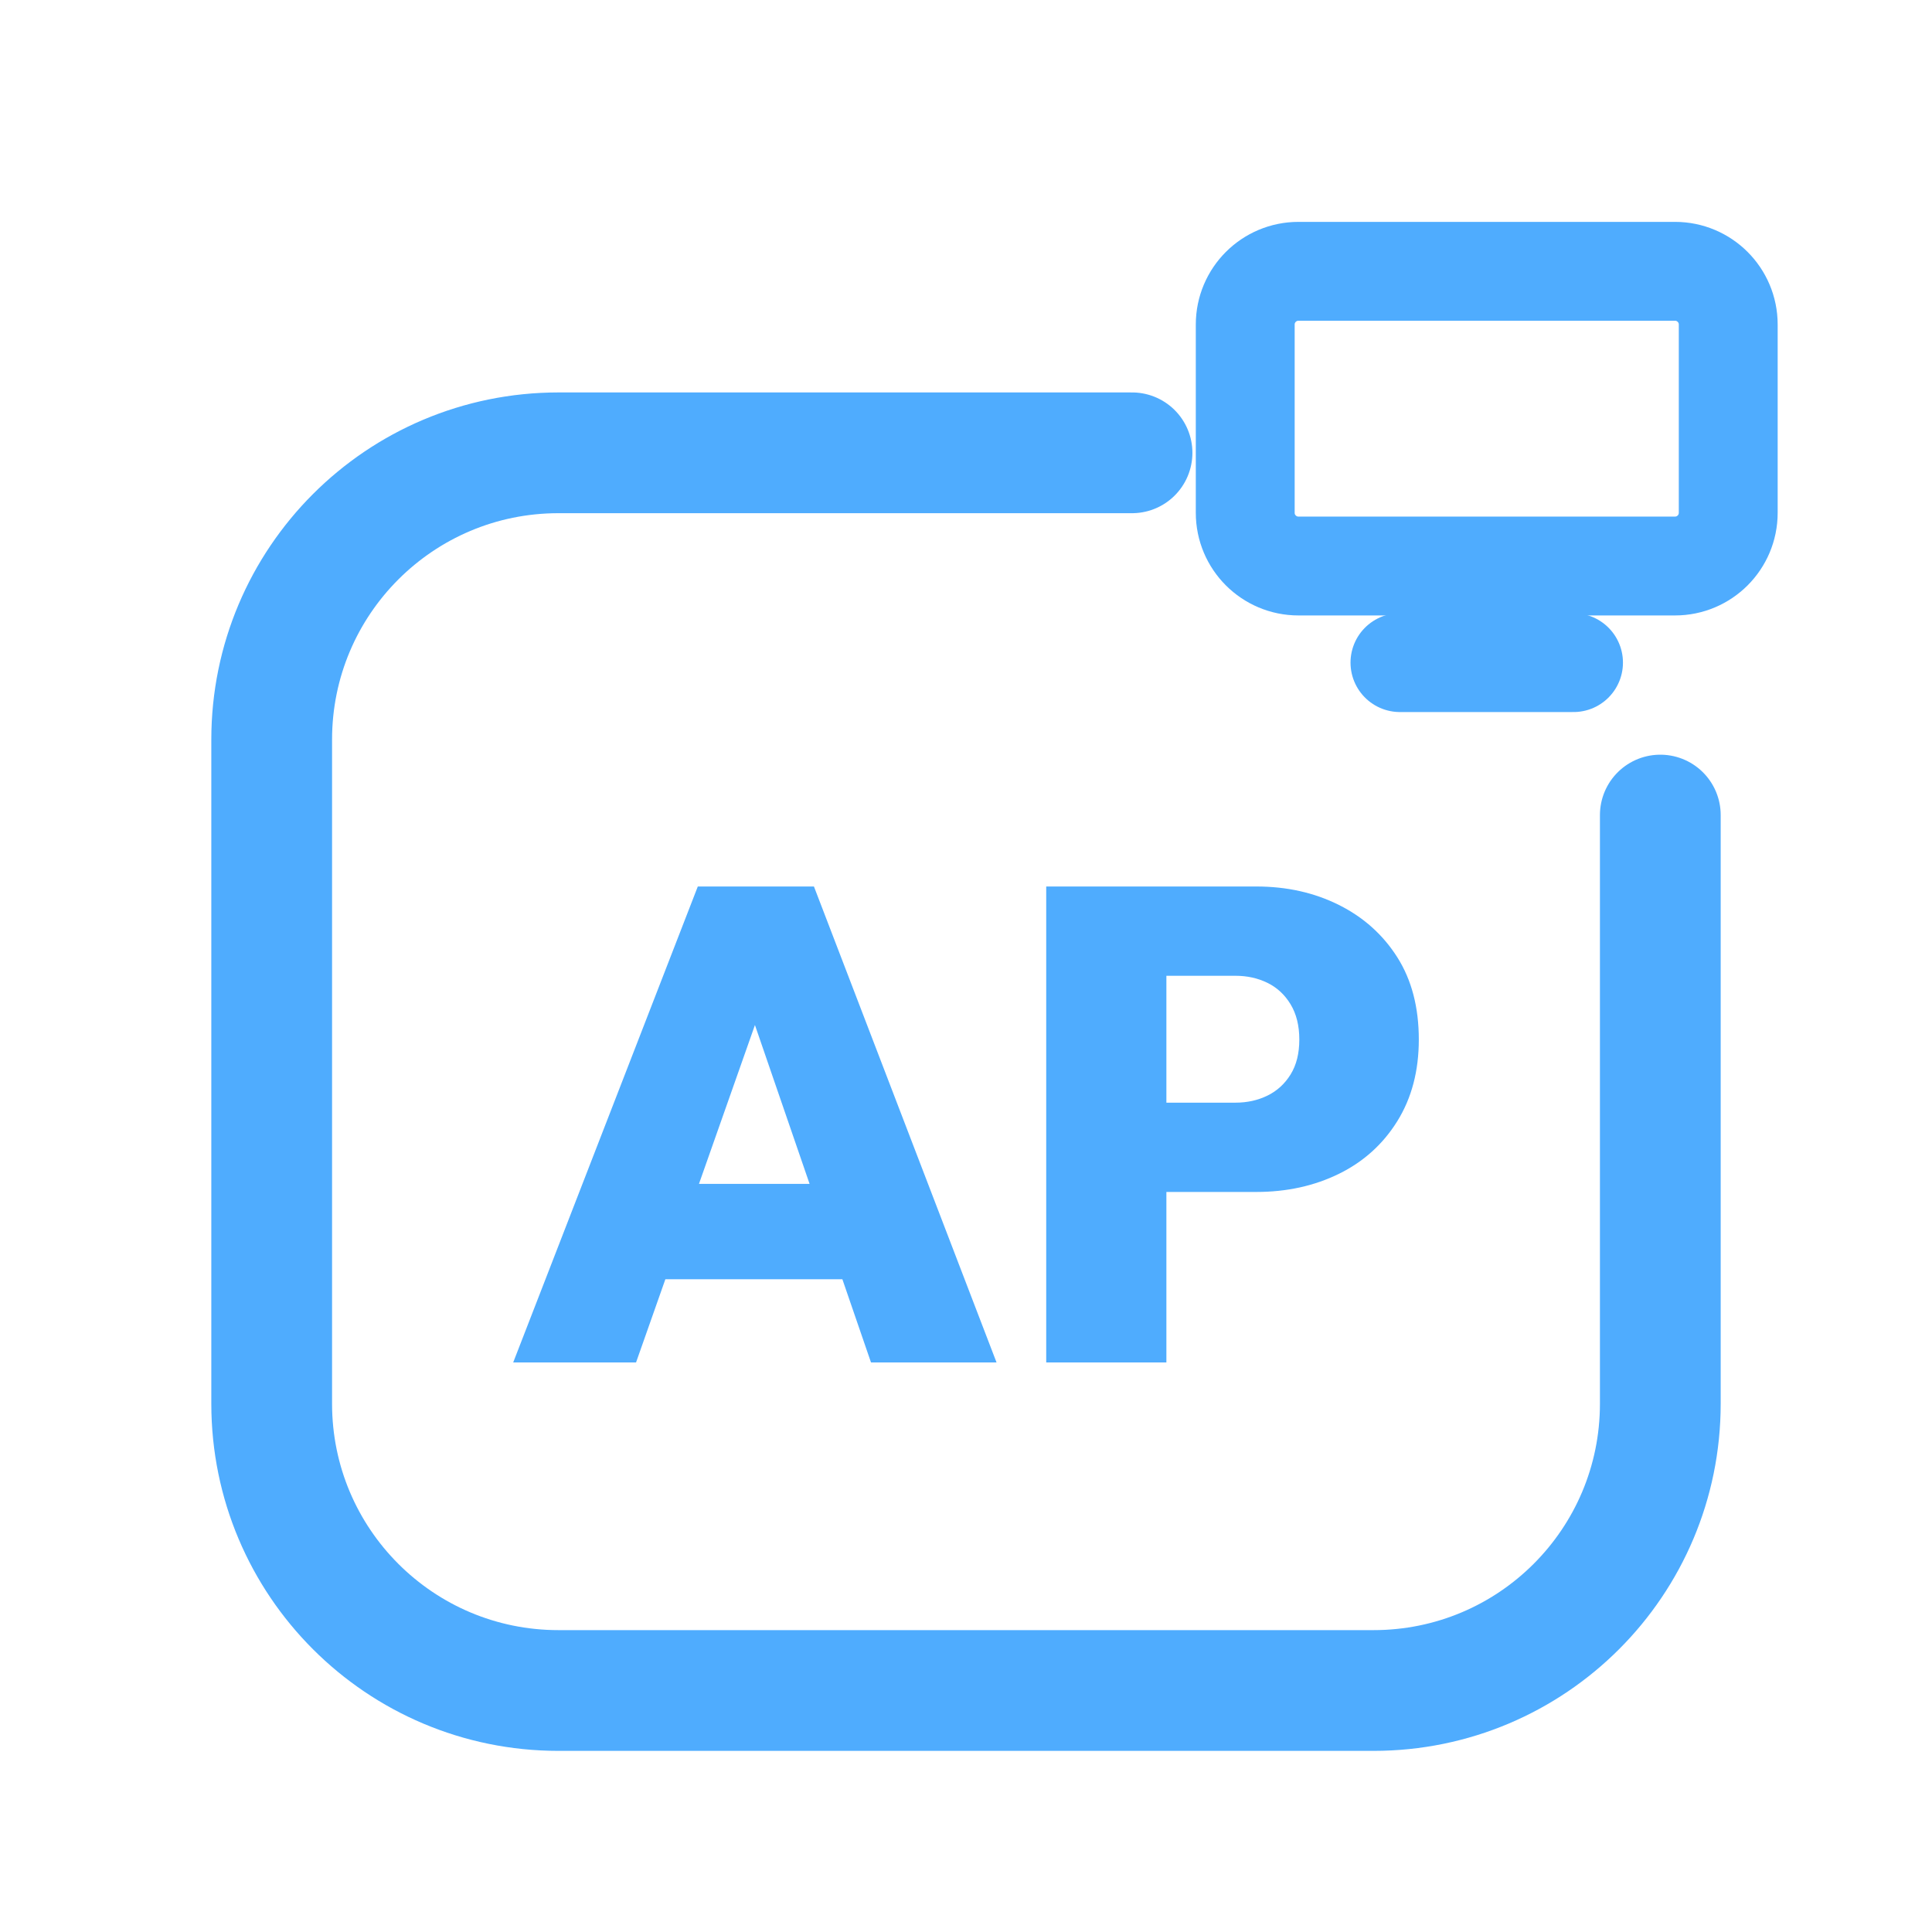
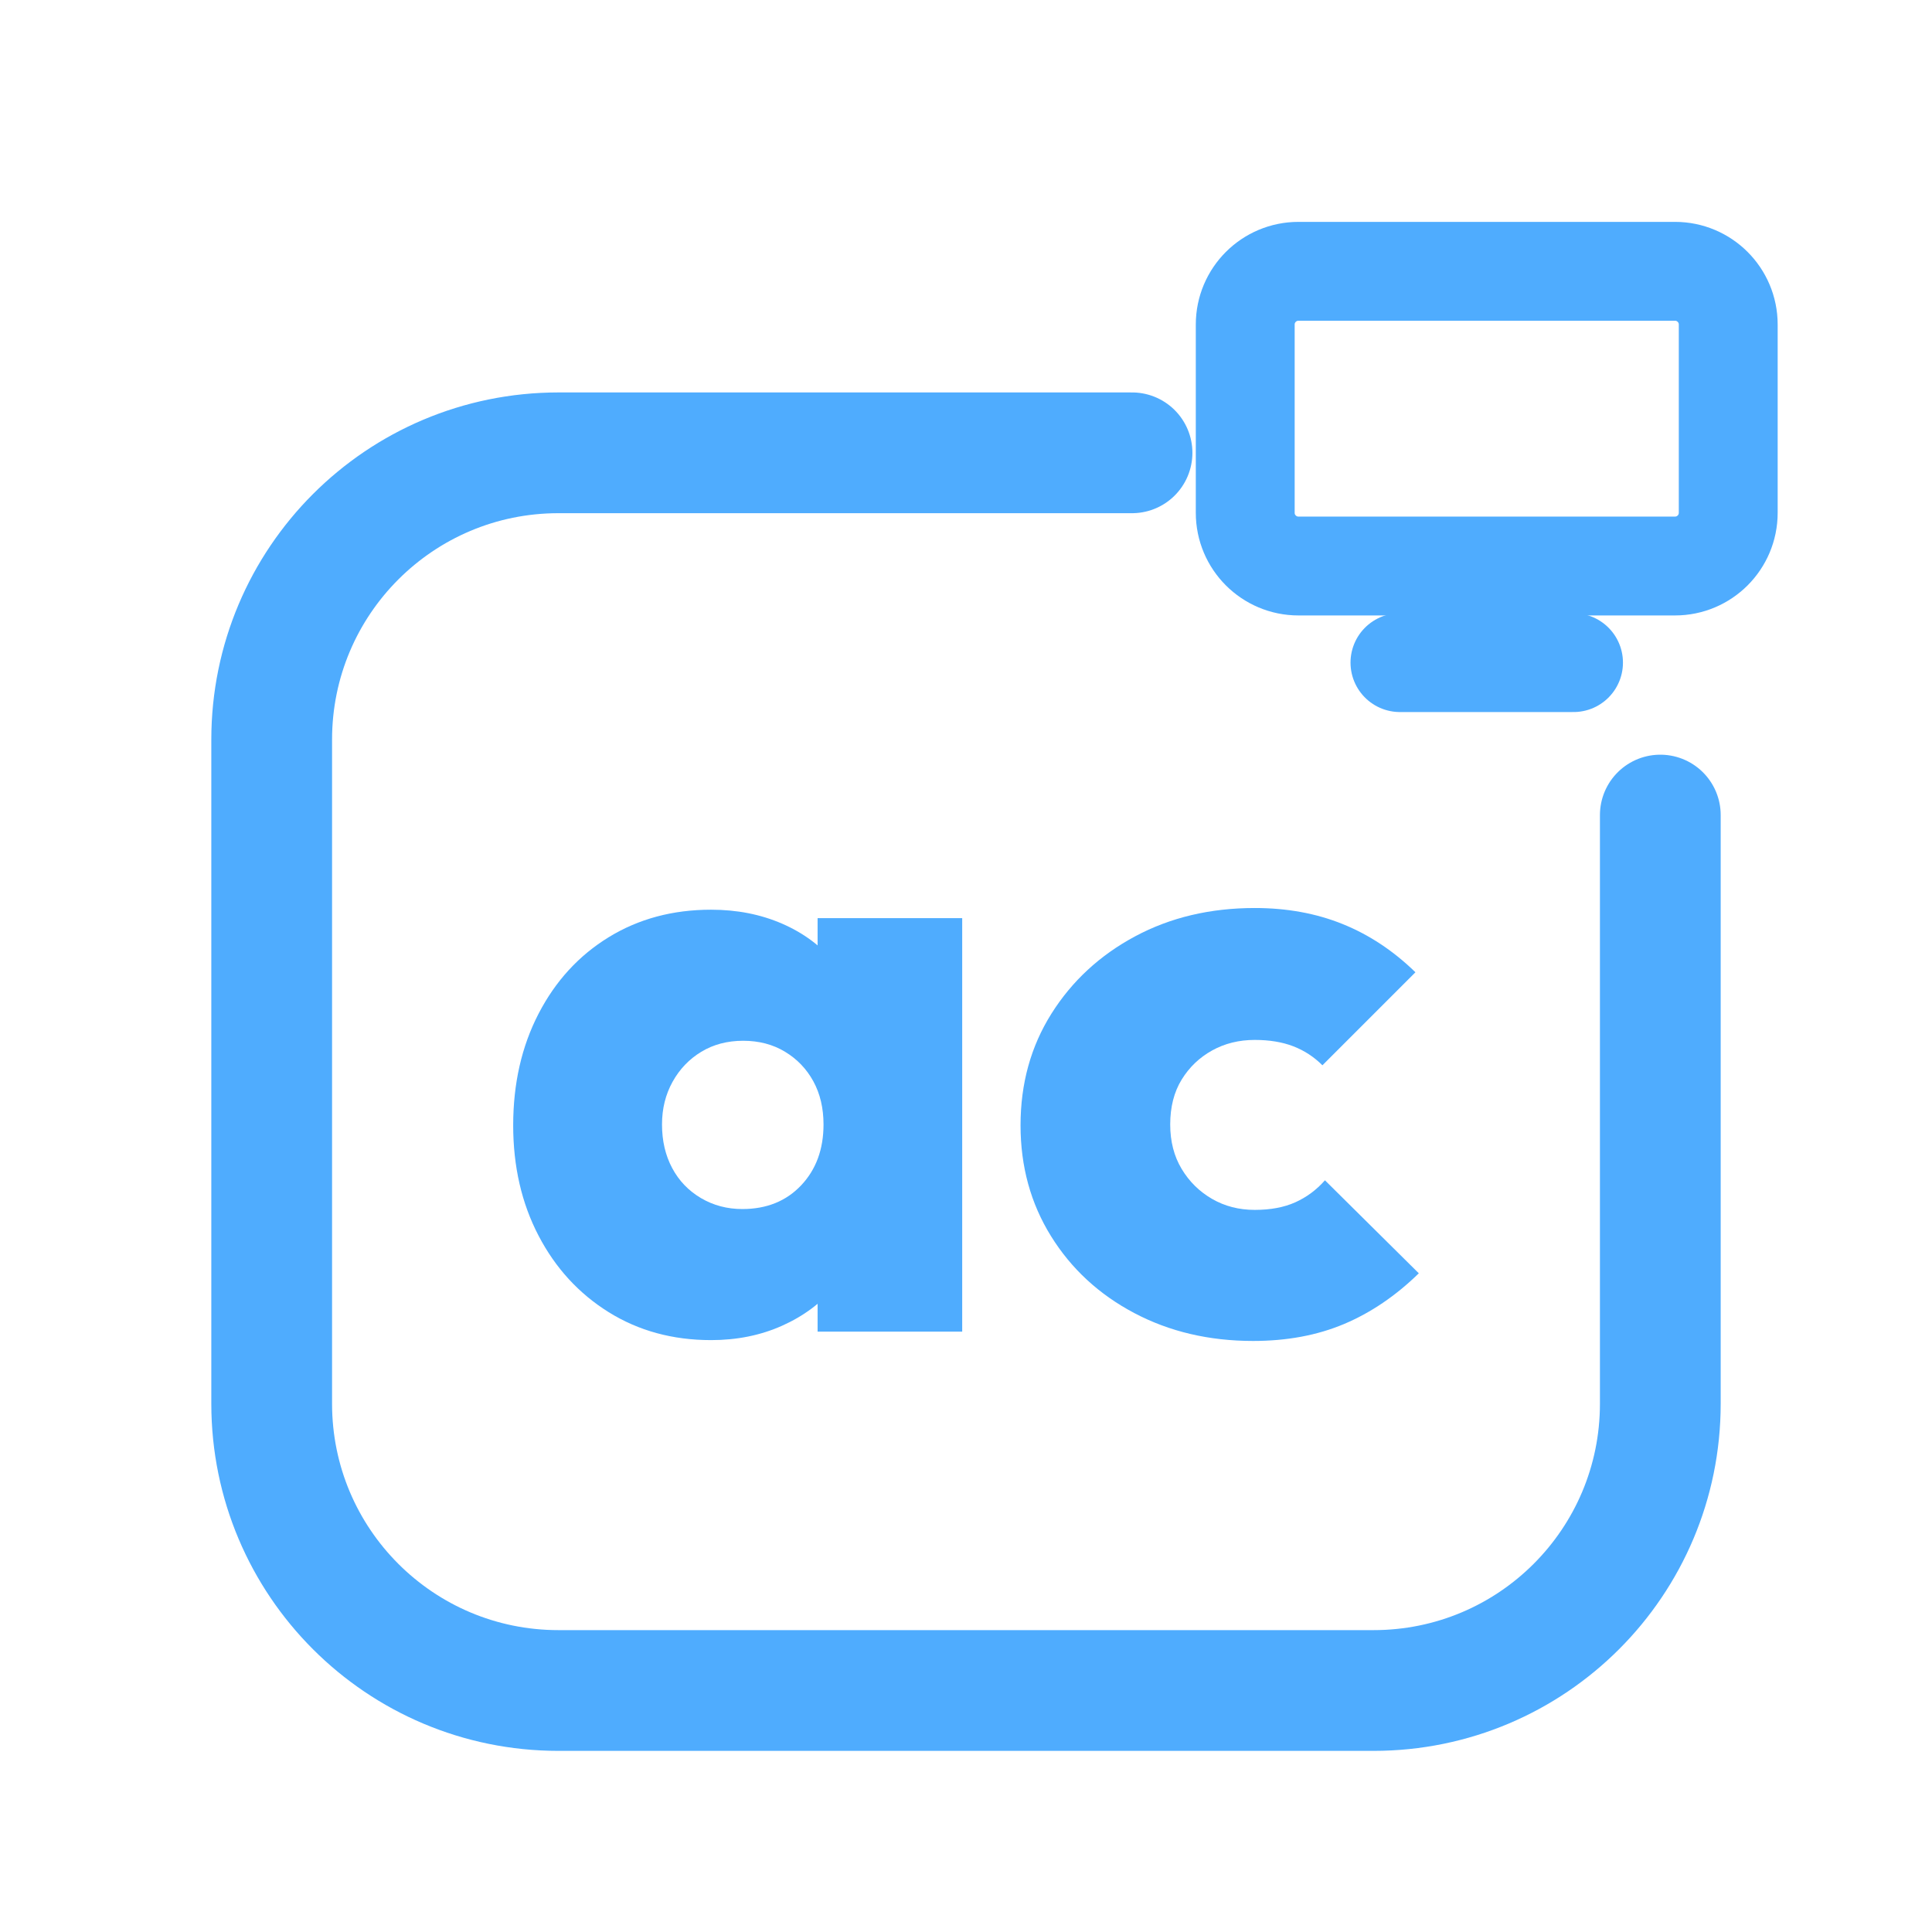
<svg xmlns="http://www.w3.org/2000/svg" viewBox="0 0 512 512" width="512" height="512">
  <path d="M 300 120 L 148 120 C 106 120 72 154 72 196 L 72 372 C 72 414 106 448 148 448 L 364 448 C 406 448 440 414 440 372 L 440 216" fill="none" stroke="#4FACFE" stroke-width="32.0" stroke-linecap="round" stroke-linejoin="round" />
  <rect x="330.0" y="71.9" width="128.0" height="78.1" rx="14.1" fill="none" stroke="#4FACFE" stroke-width="26.2" stroke-linecap="round" stroke-linejoin="round" />
  <path d="M 371.0 175.6 L 417.0 175.6" fill="none" stroke="#4FACFE" stroke-width="26.2" stroke-linecap="round" stroke-linejoin="round" />
-   <path d="M136.0 361.069 184.925 234.931H215.703L264.095 361.069H230.826L194.354 255.035H205.918L168.557 361.069ZM165.711 339.008V313.745H235.274V339.008Z" fill="#4FACFE" stroke="none" />
-   <path d="M302.523 315.88V292.218H327.431Q332.056 292.218 335.881 290.35Q339.706 288.482 342.019 284.746Q344.332 281.01 344.332 275.494Q344.332 269.979 342.019 266.154Q339.706 262.329 335.881 260.461Q332.056 258.593 327.431 258.593H302.523V234.931H332.946Q345.044 234.931 354.829 239.824Q364.614 244.716 370.307 253.701Q376.0 262.685 376.0 275.494Q376.0 287.948 370.307 297.11Q364.614 306.273 354.829 311.076Q345.044 315.88 332.946 315.88ZM277.26 361.069V234.931H309.106V361.069Z" fill="#4FACFE" stroke="none" />
+   <path d="M188.437 355.143Q173.199 355.143 161.322 347.748Q149.445 340.353 142.723 327.468Q136.0 314.583 136.0 298.224Q136.0 281.641 142.723 268.644Q149.445 255.647 161.322 248.364Q173.199 241.081 188.437 241.081Q198.745 241.081 207.261 244.779Q215.776 248.476 221.266 255.199Q226.756 261.922 227.877 270.437V325.563Q226.756 334.303 221.266 340.913Q215.776 347.524 207.261 351.333Q198.745 355.143 188.437 355.143ZM196.728 320.409Q206.364 320.409 212.303 314.134Q218.241 307.86 218.241 298.0Q218.241 291.501 215.552 286.571Q212.863 281.641 208.045 278.728Q203.227 275.815 196.952 275.815Q190.678 275.815 185.86 278.728Q181.042 281.641 178.241 286.683Q175.44 291.725 175.44 298.0Q175.44 304.499 178.129 309.541Q180.818 314.583 185.748 317.496Q190.678 320.409 196.728 320.409ZM216.672 352.902V323.546L222.275 296.655L216.672 270.213V243.322H254.992V352.902Z" fill="#4FACFE" stroke="none" />
+   <path d="M332.078 355.367Q314.599 355.367 300.594 347.972Q286.588 340.577 278.521 327.58Q270.454 314.583 270.454 298.224Q270.454 281.641 278.633 268.644Q286.812 255.647 300.818 248.14Q314.824 240.633 332.527 240.633Q345.3 240.633 355.832 244.891Q366.364 249.148 375.104 257.664L350.454 282.314Q347.092 278.952 342.723 277.272Q338.353 275.591 332.527 275.591Q326.252 275.591 321.21 278.392Q316.168 281.193 313.143 286.123Q310.118 291.053 310.118 298.0Q310.118 304.723 313.143 309.765Q316.168 314.807 321.21 317.72Q326.252 320.633 332.527 320.633Q338.801 320.633 343.283 318.616Q347.765 316.599 351.126 312.79L376.0 337.44Q366.812 346.403 356.168 350.885Q345.524 355.367 332.078 355.367Z" fill="#4FACFE" stroke="none" />
</svg>
